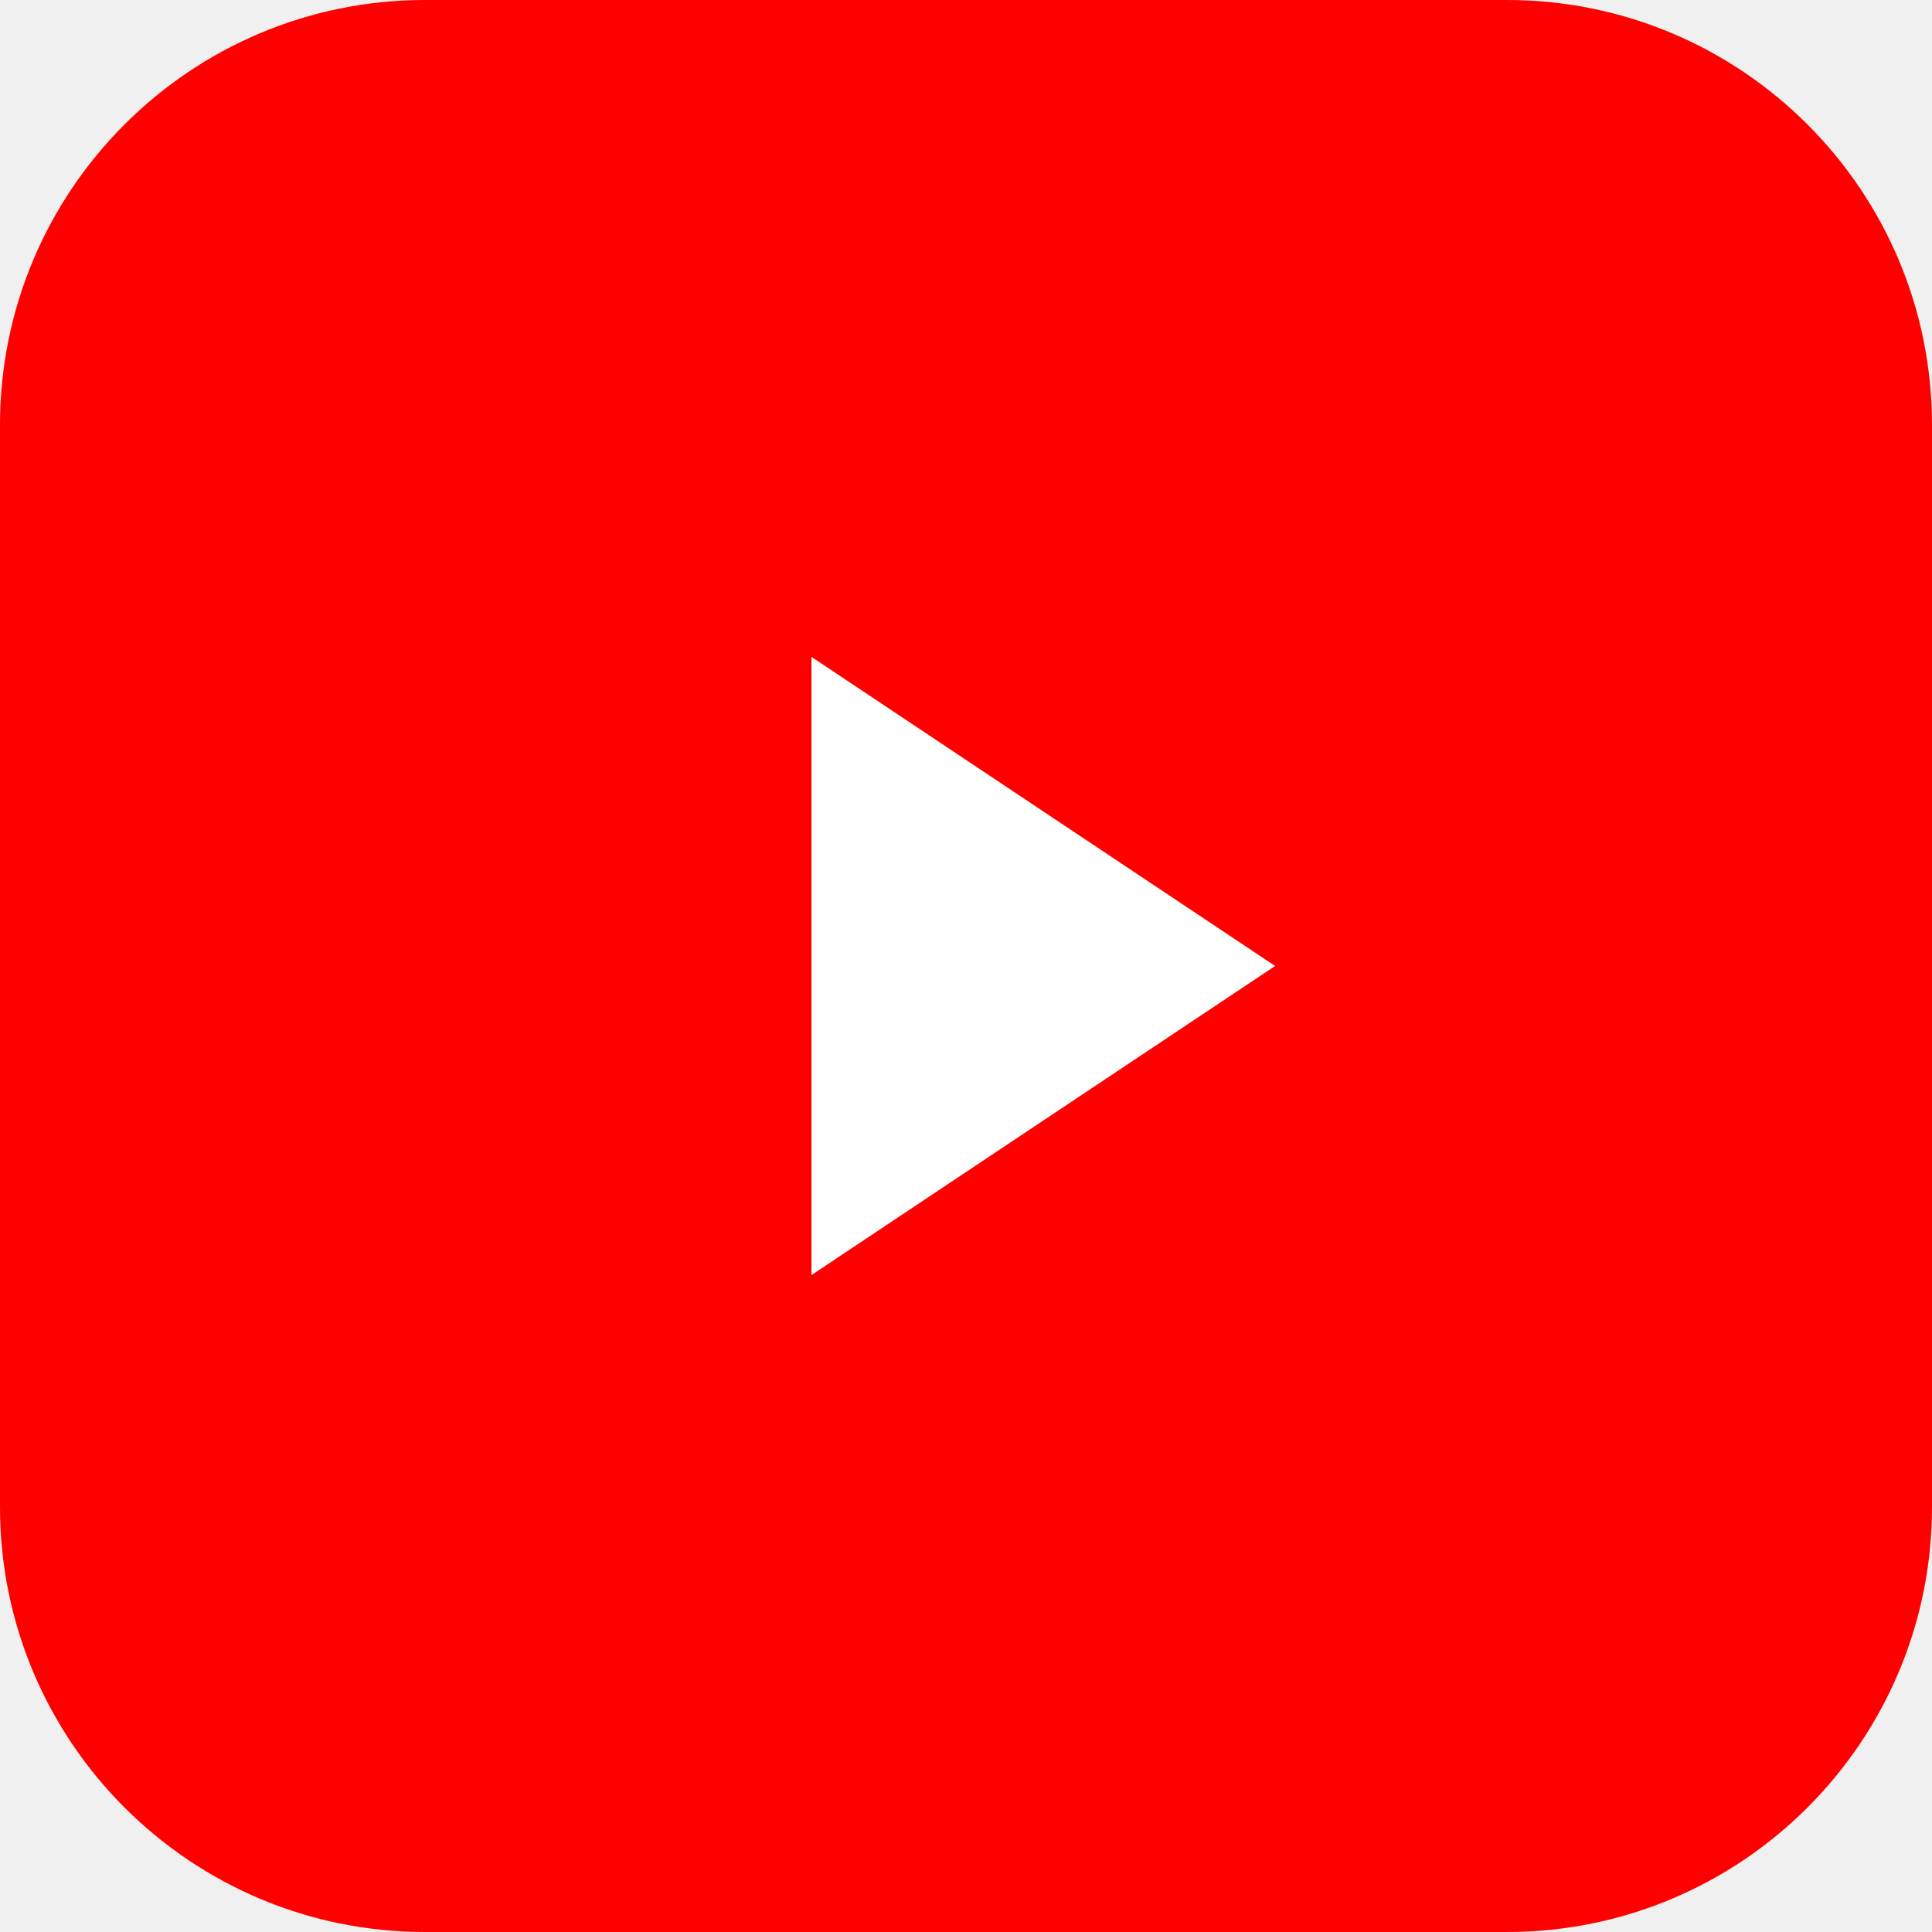
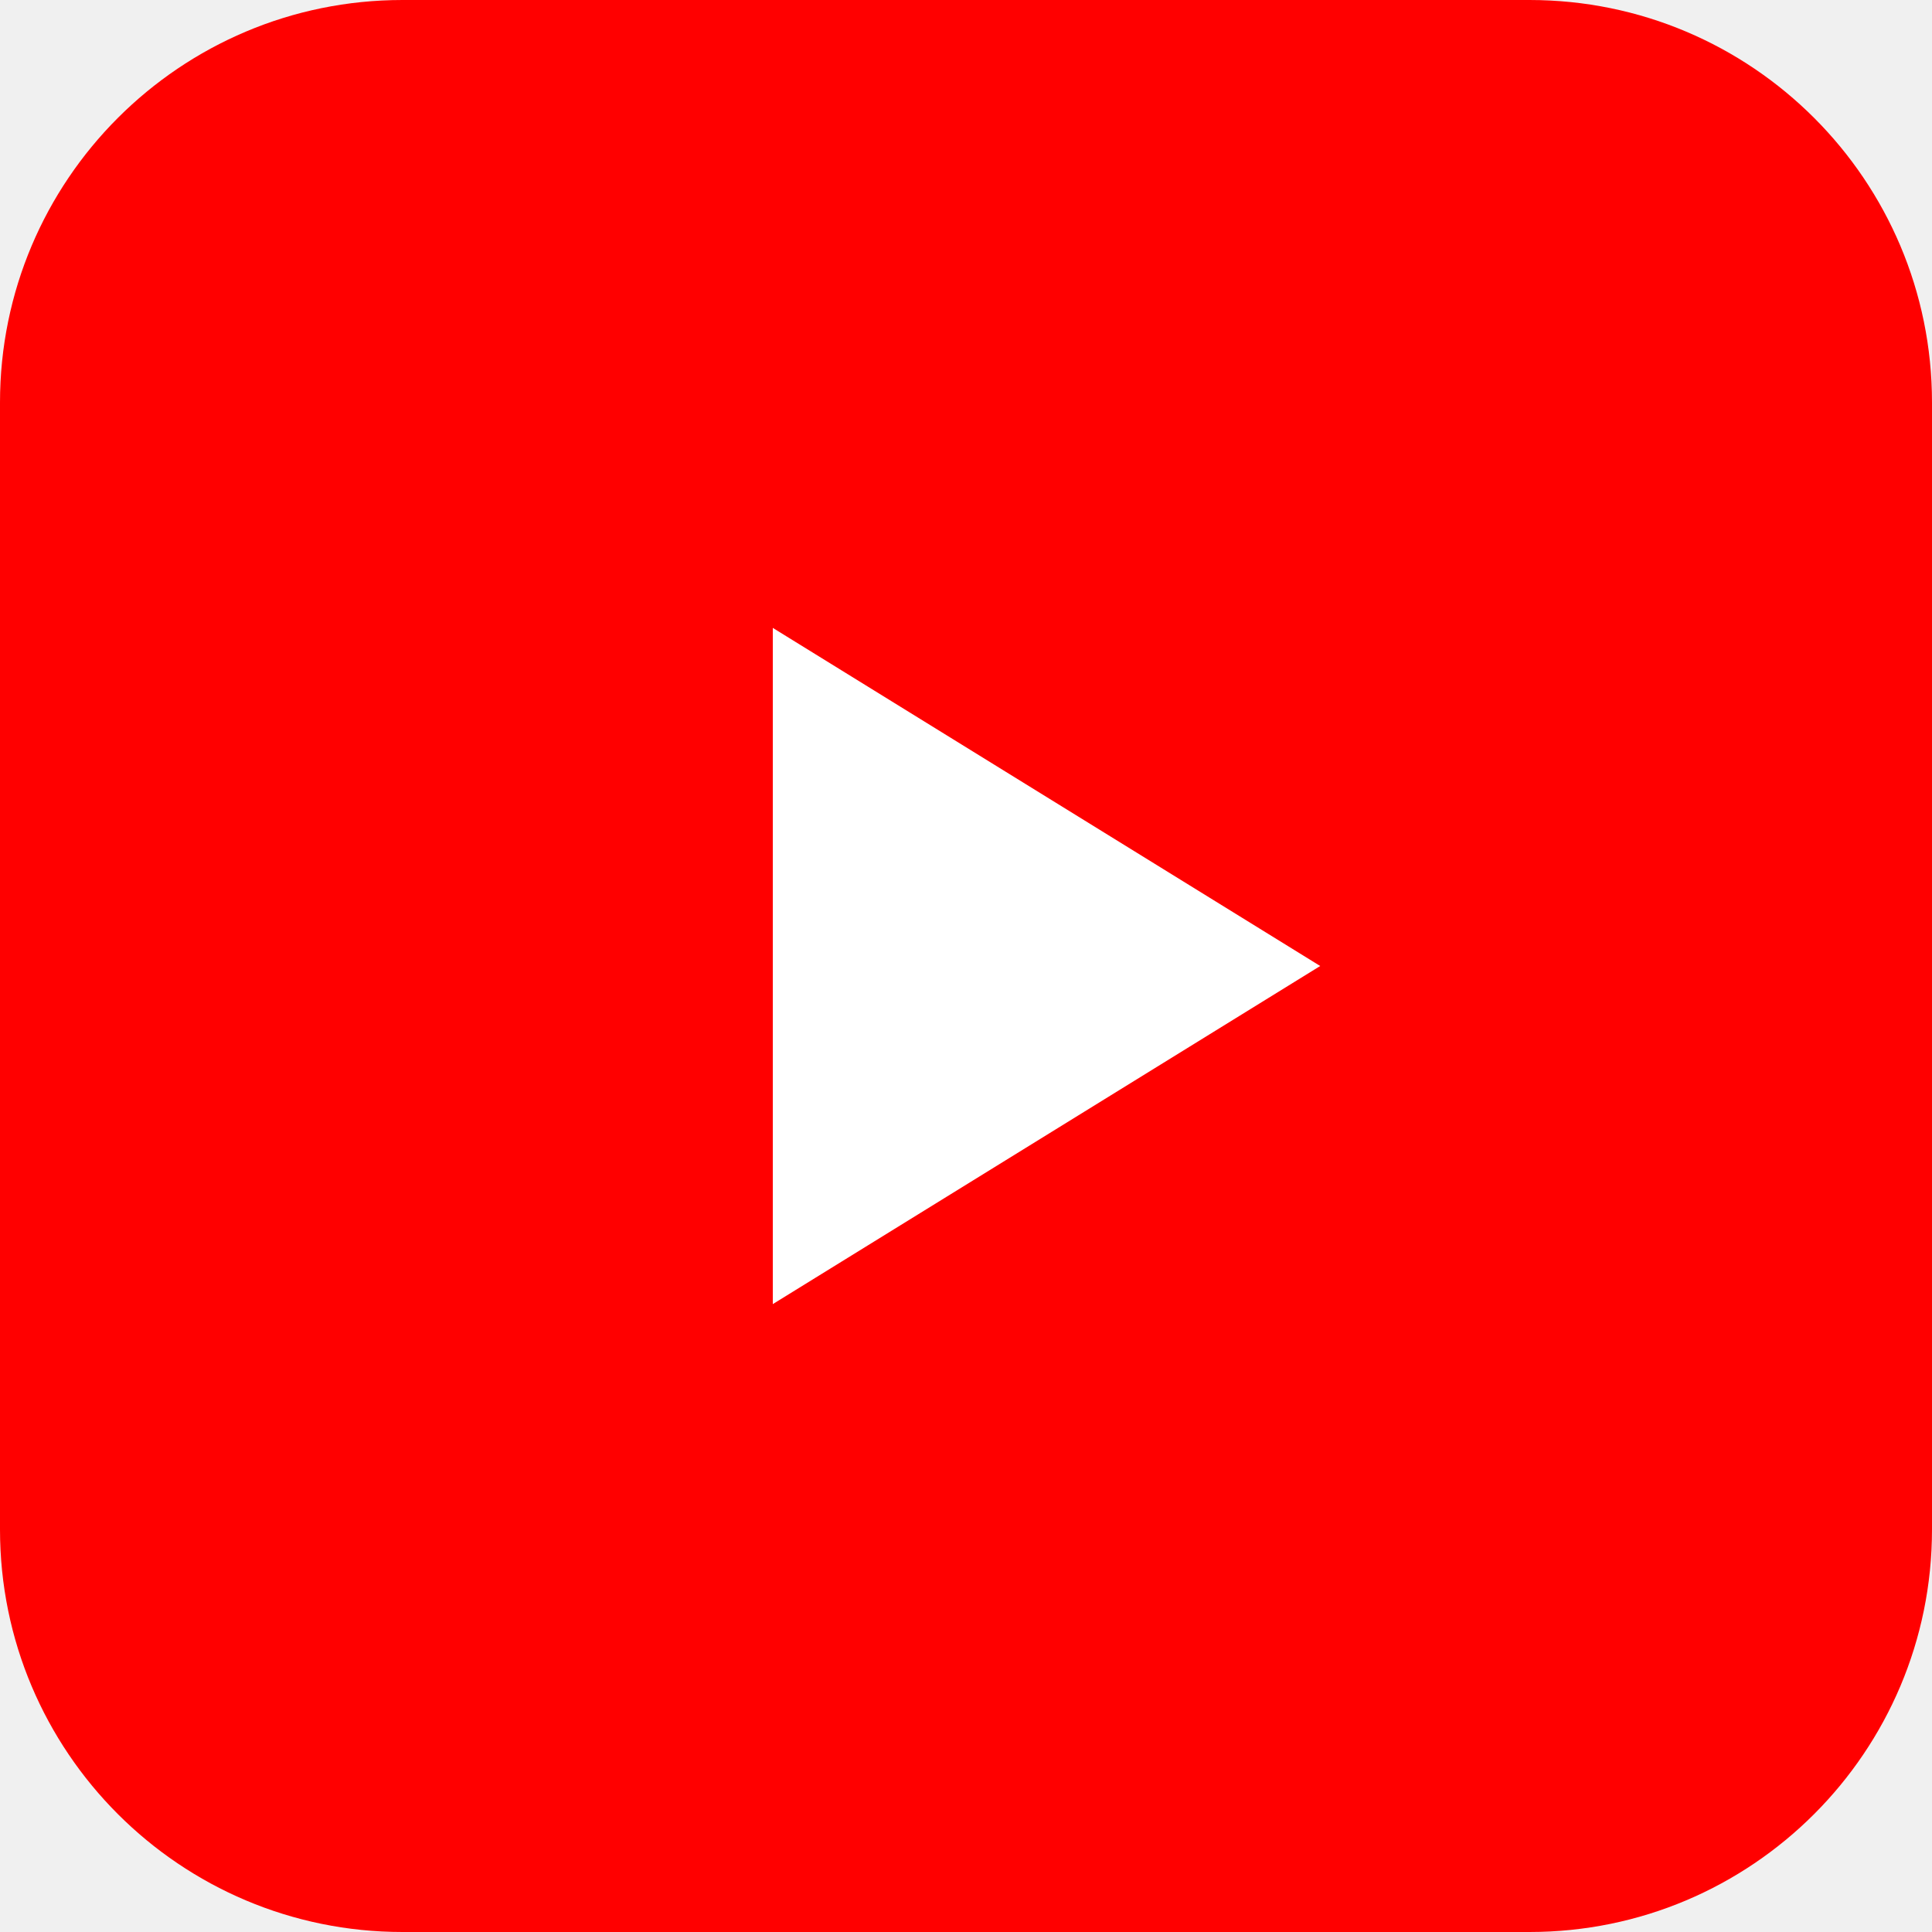
- <svg xmlns="http://www.w3.org/2000/svg" viewBox="0 0 100 100">
-   <rect width="100" height="100" rx="22" fill="#FF0000" />
-   <path d="M42 34l24 16-24 16z" fill="#fff" />
+ <svg xmlns="http://www.w3.org/2000/svg" viewBox="0 0 24 24">
+   <rect width="24" height="24" rx="5" fill="#FF0000" />
+   <path fill="#fff" d="M9.6 7.8v8.4L16.4 12z" />
</svg>
